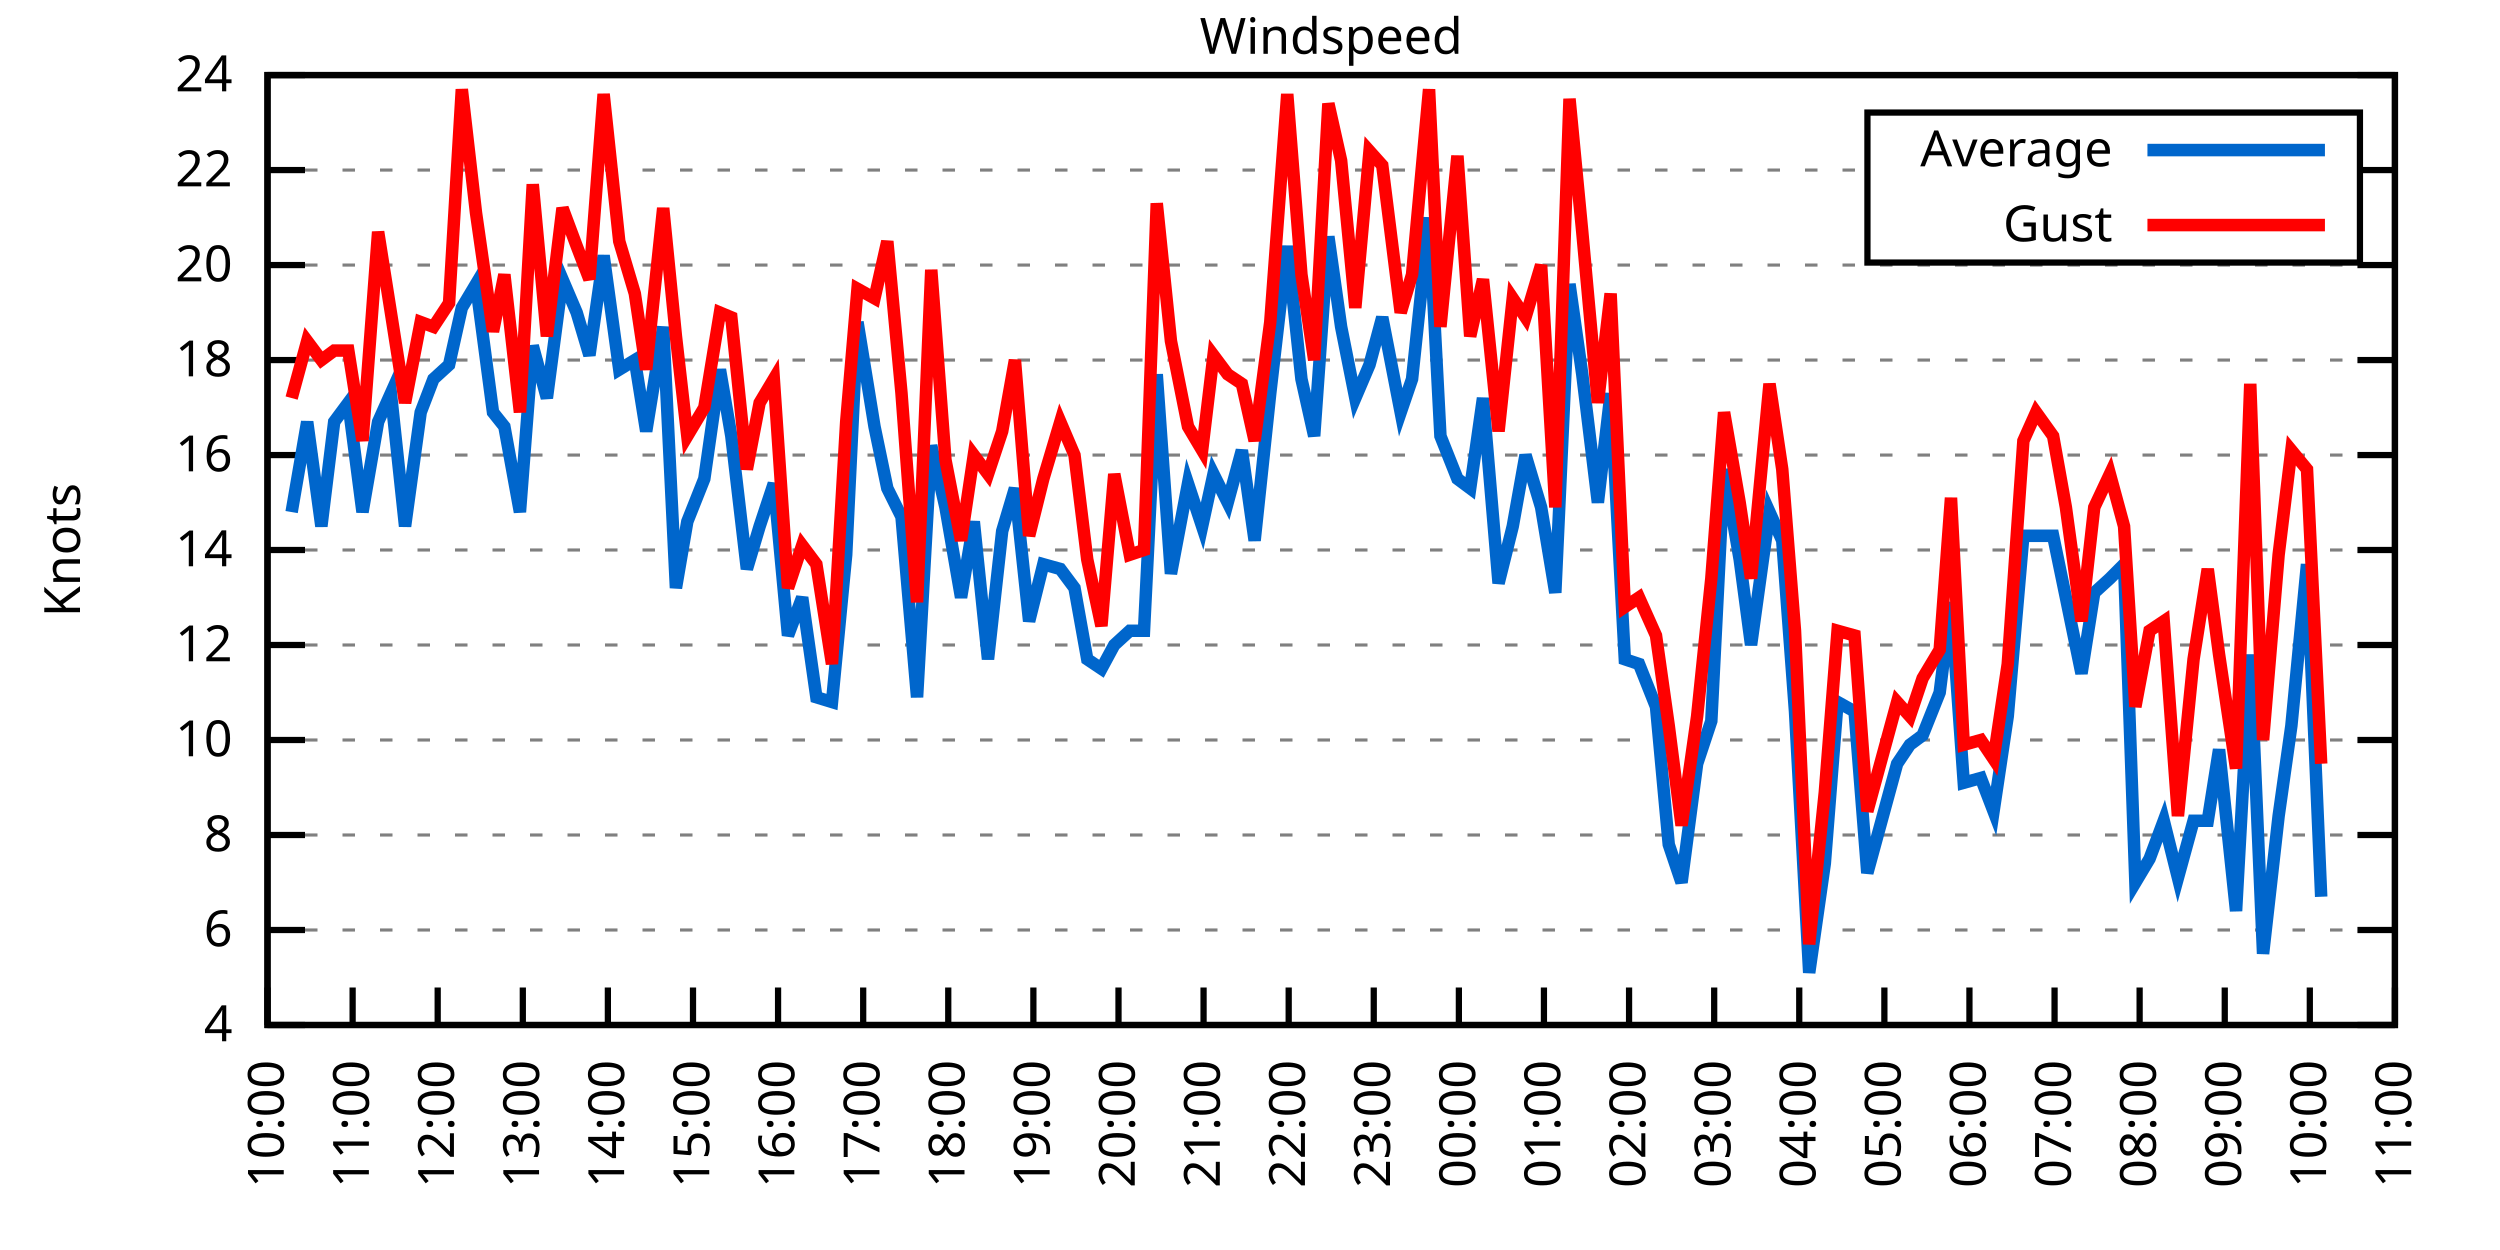
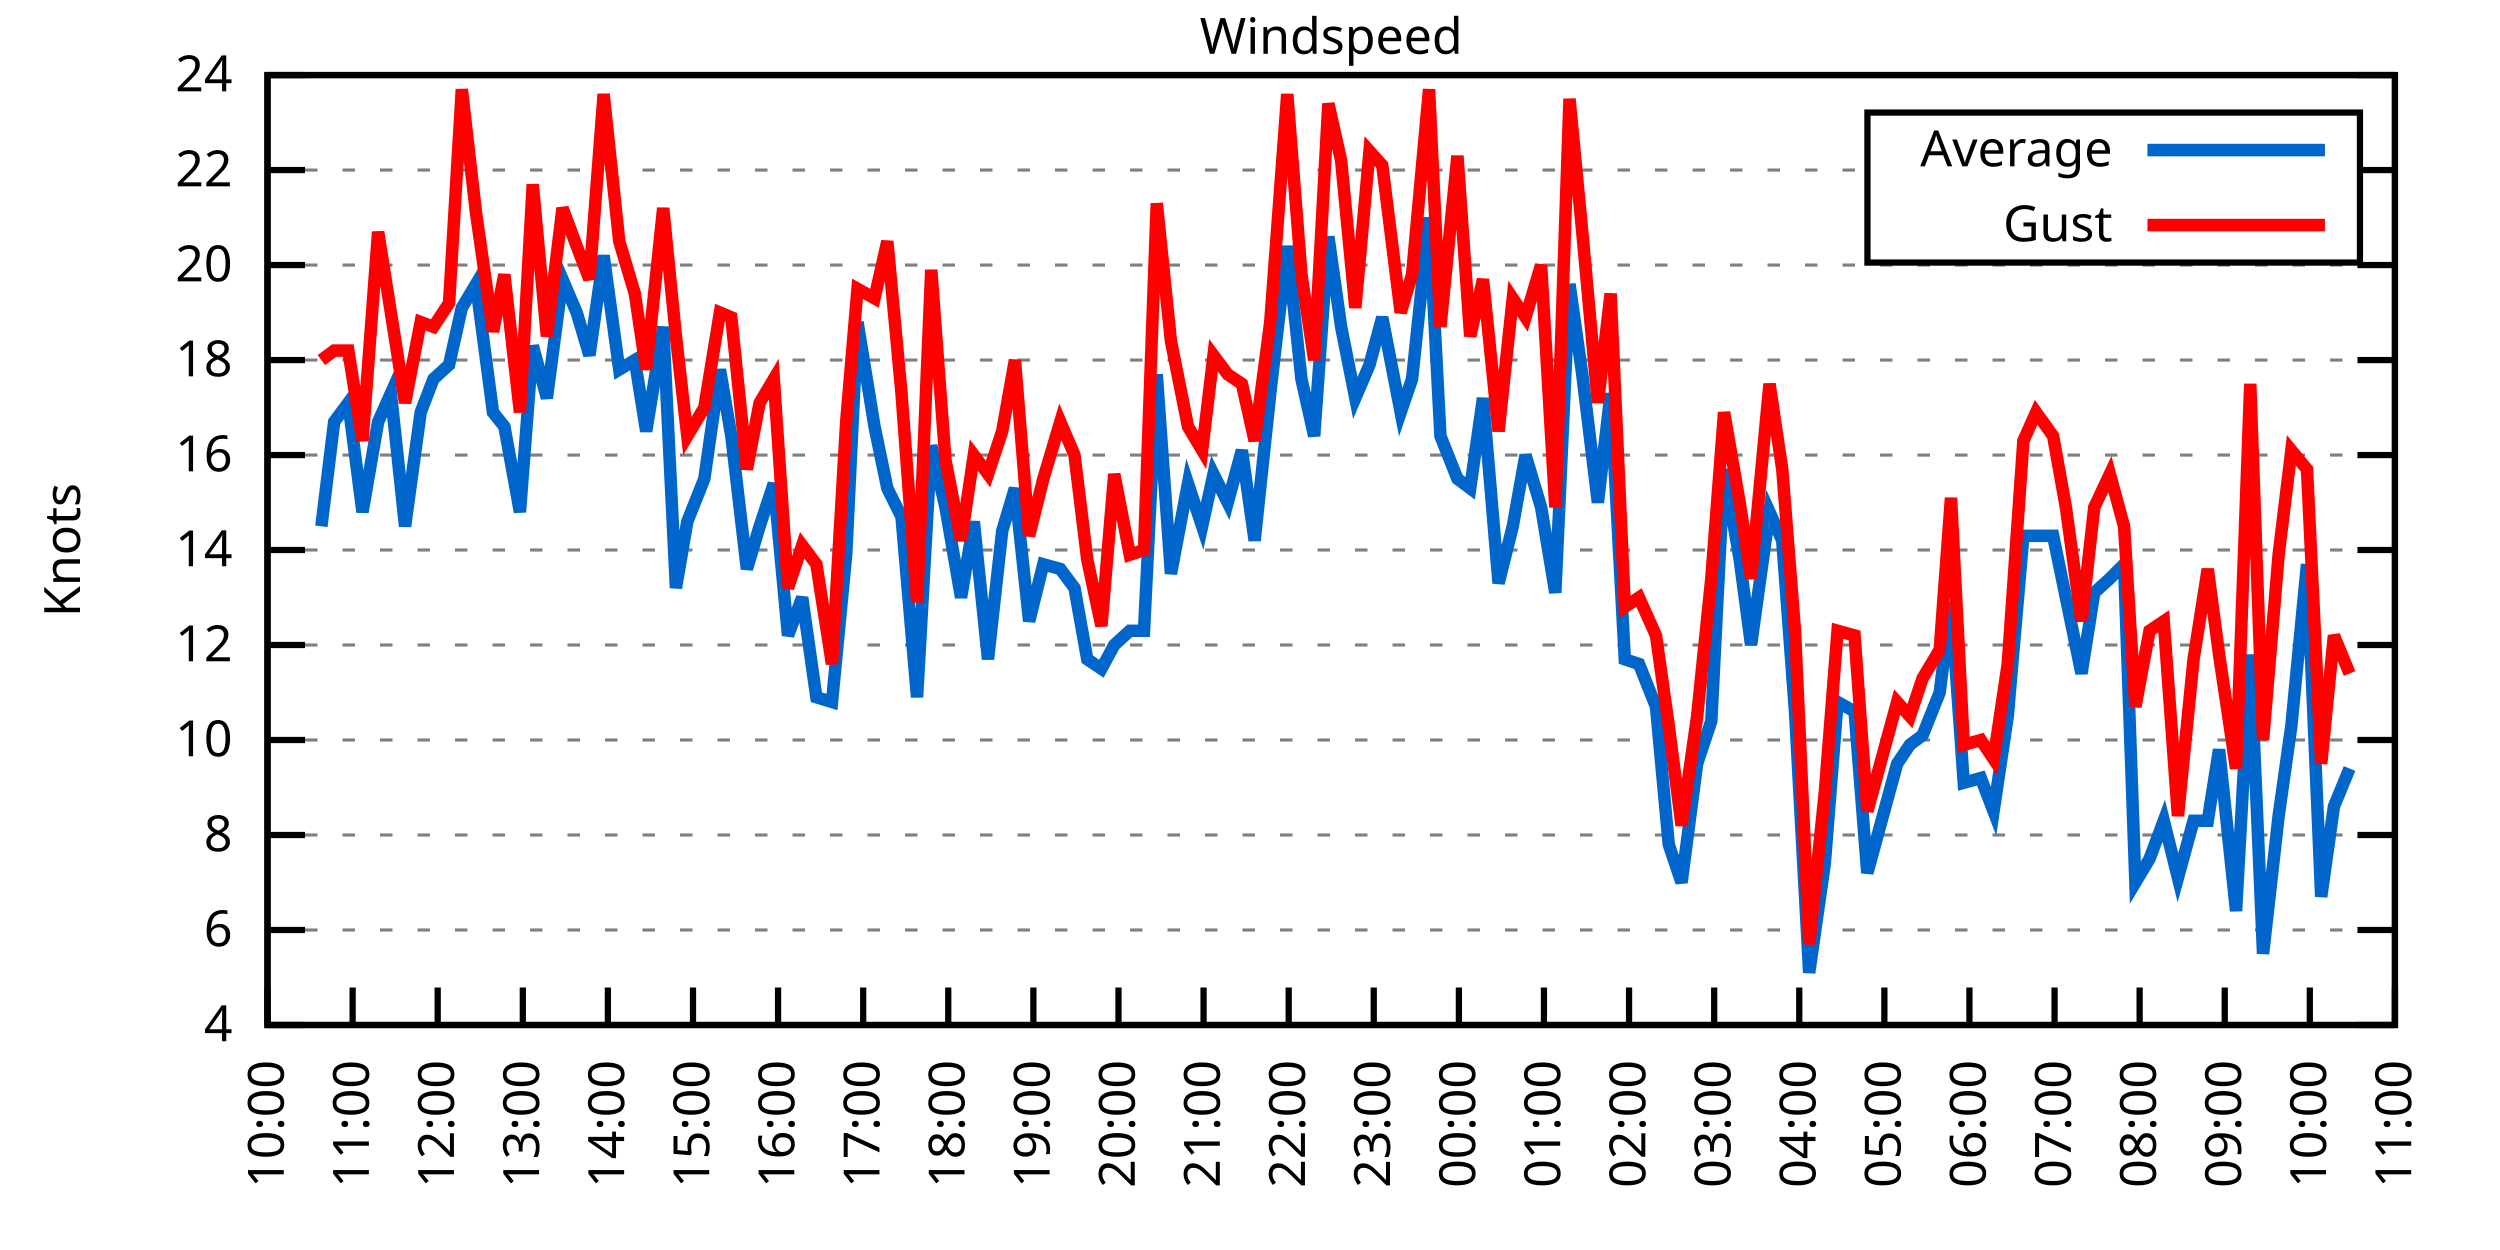
<svg xmlns="http://www.w3.org/2000/svg" xmlns:xlink="http://www.w3.org/1999/xlink" width="400" height="200" viewBox="0 0 400 200">
  <g id="gnuplot_canvas">
    <rect x="0" y="0" width="400" height="200" fill="none" />
    <defs>
      <circle id="gpDot" r="0.5" stroke-width="0.5" stroke="currentColor" />
      <path id="gpPt0" stroke-width="0.333" stroke="currentColor" d="M-1,0 h2 M0,-1 v2" />
      <path id="gpPt1" stroke-width="0.333" stroke="currentColor" d="M-1,-1 L1,1 M1,-1 L-1,1" />
      <path id="gpPt2" stroke-width="0.333" stroke="currentColor" d="M-1,0 L1,0 M0,-1 L0,1 M-1,-1 L1,1 M-1,1 L1,-1" />
      <rect id="gpPt3" stroke-width="0.333" stroke="currentColor" x="-1" y="-1" width="2" height="2" />
      <rect id="gpPt4" stroke-width="0.333" stroke="currentColor" fill="currentColor" x="-1" y="-1" width="2" height="2" />
      <circle id="gpPt5" stroke-width="0.333" stroke="currentColor" cx="0" cy="0" r="1" />
      <use xlink:href="#gpPt5" id="gpPt6" fill="currentColor" stroke="none" />
      <path id="gpPt7" stroke-width="0.333" stroke="currentColor" d="M0,-1.33 L-1.33,0.67 L1.33,0.67 z" />
      <use xlink:href="#gpPt7" id="gpPt8" fill="currentColor" stroke="none" />
      <use xlink:href="#gpPt7" id="gpPt9" stroke="currentColor" transform="rotate(180)" />
      <use xlink:href="#gpPt9" id="gpPt10" fill="currentColor" stroke="none" />
      <use xlink:href="#gpPt3" id="gpPt11" stroke="currentColor" transform="rotate(45)" />
      <use xlink:href="#gpPt11" id="gpPt12" fill="currentColor" stroke="none" />
      <path id="gpPt13" stroke-width="0.333" stroke="currentColor" d="M0,1.330 L1.265,0.411 L0.782,-1.067 L-0.782,-1.076 L-1.265,0.411 z" />
      <use xlink:href="#gpPt13" id="gpPt14" fill="currentColor" stroke="none" />
      <filter id="textbox" filterUnits="objectBoundingBox" x="0" y="0" height="1" width="1">
        <feFlood flood-color="white" flood-opacity="1" result="bgnd" />
        <feComposite in="SourceGraphic" in2="bgnd" operator="atop" />
      </filter>
      <filter id="greybox" filterUnits="objectBoundingBox" x="0" y="0" height="1" width="1">
        <feFlood flood-color="lightgrey" flood-opacity="1" result="grey" />
        <feComposite in="SourceGraphic" in2="grey" operator="atop" />
      </filter>
    </defs>
    <g fill="none" color="white" stroke="currentColor" stroke-width="1.00" stroke-linecap="butt" stroke-linejoin="miter">
</g>
    <g fill="none" color="black" stroke="currentColor" stroke-width="1.00" stroke-linecap="butt" stroke-linejoin="miter">
      <g stroke="none" shape-rendering="crispEdges">
        <polygon fill="rgb(255, 255, 255)" points="42.80,164.00 383.18,164.00 383.18,12.02 42.80,12.02 " />
      </g>
    </g>
    <g fill="none" color="black" stroke="currentColor" stroke-width="1.00" stroke-linecap="butt" stroke-linejoin="miter">
</g>
    <g fill="none" color="black" stroke="black" stroke-width="0.50" stroke-linecap="butt" stroke-linejoin="miter">
</g>
    <g fill="none" color="gray" stroke="currentColor" stroke-width="0.50" stroke-linecap="butt" stroke-linejoin="miter">
      <path stroke="gray" stroke-dasharray="2,4" class="gridline" d="M42.80,164.00 L383.19,164.00  " />
    </g>
    <g fill="none" color="gray" stroke="gray" stroke-width="1.00" stroke-linecap="butt" stroke-linejoin="miter">
</g>
    <g fill="none" color="black" stroke="currentColor" stroke-width="1.00" stroke-linecap="butt" stroke-linejoin="miter">
      <path stroke="black" d="M42.80,164.00 L48.80,164.00 M383.19,164.00 L377.19,164.00  " />
      <g transform="translate(37.20,166.60)" stroke="none" fill="black" font-family="Sans" font-size="8.00" text-anchor="end">
        <text>
          <tspan font-family="Sans"> 4</tspan>
        </text>
      </g>
    </g>
    <g fill="none" color="black" stroke="currentColor" stroke-width="1.00" stroke-linecap="butt" stroke-linejoin="miter">
</g>
    <g fill="none" color="black" stroke="black" stroke-width="0.50" stroke-linecap="butt" stroke-linejoin="miter">
</g>
    <g fill="none" color="gray" stroke="currentColor" stroke-width="0.50" stroke-linecap="butt" stroke-linejoin="miter">
      <path stroke="gray" stroke-dasharray="2,4" class="gridline" d="M42.80,148.80 L383.19,148.80  " />
    </g>
    <g fill="none" color="gray" stroke="gray" stroke-width="1.00" stroke-linecap="butt" stroke-linejoin="miter">
</g>
    <g fill="none" color="black" stroke="currentColor" stroke-width="1.00" stroke-linecap="butt" stroke-linejoin="miter">
      <path stroke="black" d="M42.80,148.80 L48.80,148.80 M383.19,148.80 L377.19,148.80  " />
      <g transform="translate(37.20,151.40)" stroke="none" fill="black" font-family="Sans" font-size="8.00" text-anchor="end">
        <text>
          <tspan font-family="Sans"> 6</tspan>
        </text>
      </g>
    </g>
    <g fill="none" color="black" stroke="currentColor" stroke-width="1.00" stroke-linecap="butt" stroke-linejoin="miter">
</g>
    <g fill="none" color="black" stroke="black" stroke-width="0.50" stroke-linecap="butt" stroke-linejoin="miter">
</g>
    <g fill="none" color="gray" stroke="currentColor" stroke-width="0.50" stroke-linecap="butt" stroke-linejoin="miter">
      <path stroke="gray" stroke-dasharray="2,4" class="gridline" d="M42.80,133.60 L383.19,133.60  " />
    </g>
    <g fill="none" color="gray" stroke="gray" stroke-width="1.00" stroke-linecap="butt" stroke-linejoin="miter">
</g>
    <g fill="none" color="black" stroke="currentColor" stroke-width="1.00" stroke-linecap="butt" stroke-linejoin="miter">
      <path stroke="black" d="M42.80,133.60 L48.80,133.60 M383.19,133.60 L377.19,133.60  " />
      <g transform="translate(37.20,136.20)" stroke="none" fill="black" font-family="Sans" font-size="8.00" text-anchor="end">
        <text>
          <tspan font-family="Sans"> 8</tspan>
        </text>
      </g>
    </g>
    <g fill="none" color="black" stroke="currentColor" stroke-width="1.00" stroke-linecap="butt" stroke-linejoin="miter">
</g>
    <g fill="none" color="black" stroke="black" stroke-width="0.50" stroke-linecap="butt" stroke-linejoin="miter">
</g>
    <g fill="none" color="gray" stroke="currentColor" stroke-width="0.50" stroke-linecap="butt" stroke-linejoin="miter">
      <path stroke="gray" stroke-dasharray="2,4" class="gridline" d="M42.80,118.40 L383.19,118.40  " />
    </g>
    <g fill="none" color="gray" stroke="gray" stroke-width="1.00" stroke-linecap="butt" stroke-linejoin="miter">
</g>
    <g fill="none" color="black" stroke="currentColor" stroke-width="1.00" stroke-linecap="butt" stroke-linejoin="miter">
      <path stroke="black" d="M42.80,118.40 L48.80,118.40 M383.19,118.40 L377.19,118.40  " />
      <g transform="translate(37.20,121.00)" stroke="none" fill="black" font-family="Sans" font-size="8.00" text-anchor="end">
        <text>
          <tspan font-family="Sans"> 10</tspan>
        </text>
      </g>
    </g>
    <g fill="none" color="black" stroke="currentColor" stroke-width="1.00" stroke-linecap="butt" stroke-linejoin="miter">
</g>
    <g fill="none" color="black" stroke="black" stroke-width="0.50" stroke-linecap="butt" stroke-linejoin="miter">
</g>
    <g fill="none" color="gray" stroke="currentColor" stroke-width="0.50" stroke-linecap="butt" stroke-linejoin="miter">
      <path stroke="gray" stroke-dasharray="2,4" class="gridline" d="M42.80,103.20 L383.19,103.20  " />
    </g>
    <g fill="none" color="gray" stroke="gray" stroke-width="1.00" stroke-linecap="butt" stroke-linejoin="miter">
</g>
    <g fill="none" color="black" stroke="currentColor" stroke-width="1.00" stroke-linecap="butt" stroke-linejoin="miter">
      <path stroke="black" d="M42.80,103.20 L48.80,103.20 M383.19,103.20 L377.19,103.20  " />
      <g transform="translate(37.20,105.80)" stroke="none" fill="black" font-family="Sans" font-size="8.00" text-anchor="end">
        <text>
          <tspan font-family="Sans"> 12</tspan>
        </text>
      </g>
    </g>
    <g fill="none" color="black" stroke="currentColor" stroke-width="1.00" stroke-linecap="butt" stroke-linejoin="miter">
</g>
    <g fill="none" color="black" stroke="black" stroke-width="0.50" stroke-linecap="butt" stroke-linejoin="miter">
</g>
    <g fill="none" color="gray" stroke="currentColor" stroke-width="0.50" stroke-linecap="butt" stroke-linejoin="miter">
      <path stroke="gray" stroke-dasharray="2,4" class="gridline" d="M42.80,88.00 L383.19,88.00  " />
    </g>
    <g fill="none" color="gray" stroke="gray" stroke-width="1.00" stroke-linecap="butt" stroke-linejoin="miter">
</g>
    <g fill="none" color="black" stroke="currentColor" stroke-width="1.00" stroke-linecap="butt" stroke-linejoin="miter">
      <path stroke="black" d="M42.80,88.00 L48.80,88.00 M383.19,88.00 L377.19,88.00  " />
      <g transform="translate(37.20,90.60)" stroke="none" fill="black" font-family="Sans" font-size="8.00" text-anchor="end">
        <text>
          <tspan font-family="Sans"> 14</tspan>
        </text>
      </g>
    </g>
    <g fill="none" color="black" stroke="currentColor" stroke-width="1.00" stroke-linecap="butt" stroke-linejoin="miter">
</g>
    <g fill="none" color="black" stroke="black" stroke-width="0.50" stroke-linecap="butt" stroke-linejoin="miter">
</g>
    <g fill="none" color="gray" stroke="currentColor" stroke-width="0.50" stroke-linecap="butt" stroke-linejoin="miter">
      <path stroke="gray" stroke-dasharray="2,4" class="gridline" d="M42.80,72.81 L383.19,72.81  " />
    </g>
    <g fill="none" color="gray" stroke="gray" stroke-width="1.00" stroke-linecap="butt" stroke-linejoin="miter">
</g>
    <g fill="none" color="black" stroke="currentColor" stroke-width="1.00" stroke-linecap="butt" stroke-linejoin="miter">
      <path stroke="black" d="M42.80,72.81 L48.80,72.81 M383.19,72.81 L377.19,72.81  " />
      <g transform="translate(37.20,75.41)" stroke="none" fill="black" font-family="Sans" font-size="8.00" text-anchor="end">
        <text>
          <tspan font-family="Sans"> 16</tspan>
        </text>
      </g>
    </g>
    <g fill="none" color="black" stroke="currentColor" stroke-width="1.00" stroke-linecap="butt" stroke-linejoin="miter">
</g>
    <g fill="none" color="black" stroke="black" stroke-width="0.50" stroke-linecap="butt" stroke-linejoin="miter">
</g>
    <g fill="none" color="gray" stroke="currentColor" stroke-width="0.50" stroke-linecap="butt" stroke-linejoin="miter">
      <path stroke="gray" stroke-dasharray="2,4" class="gridline" d="M42.80,57.61 L383.19,57.61  " />
    </g>
    <g fill="none" color="gray" stroke="gray" stroke-width="1.00" stroke-linecap="butt" stroke-linejoin="miter">
</g>
    <g fill="none" color="black" stroke="currentColor" stroke-width="1.00" stroke-linecap="butt" stroke-linejoin="miter">
      <path stroke="black" d="M42.80,57.61 L48.80,57.61 M383.19,57.61 L377.19,57.61  " />
      <g transform="translate(37.20,60.21)" stroke="none" fill="black" font-family="Sans" font-size="8.00" text-anchor="end">
        <text>
          <tspan font-family="Sans"> 18</tspan>
        </text>
      </g>
    </g>
    <g fill="none" color="black" stroke="currentColor" stroke-width="1.00" stroke-linecap="butt" stroke-linejoin="miter">
</g>
    <g fill="none" color="black" stroke="black" stroke-width="0.50" stroke-linecap="butt" stroke-linejoin="miter">
</g>
    <g fill="none" color="gray" stroke="currentColor" stroke-width="0.50" stroke-linecap="butt" stroke-linejoin="miter">
      <path stroke="gray" stroke-dasharray="2,4" class="gridline" d="M42.80,42.41 L383.19,42.41  " />
    </g>
    <g fill="none" color="gray" stroke="gray" stroke-width="1.00" stroke-linecap="butt" stroke-linejoin="miter">
</g>
    <g fill="none" color="black" stroke="currentColor" stroke-width="1.00" stroke-linecap="butt" stroke-linejoin="miter">
      <path stroke="black" d="M42.80,42.41 L48.80,42.41 M383.19,42.41 L377.19,42.41  " />
      <g transform="translate(37.20,45.01)" stroke="none" fill="black" font-family="Sans" font-size="8.00" text-anchor="end">
        <text>
          <tspan font-family="Sans"> 20</tspan>
        </text>
      </g>
    </g>
    <g fill="none" color="black" stroke="currentColor" stroke-width="1.00" stroke-linecap="butt" stroke-linejoin="miter">
</g>
    <g fill="none" color="black" stroke="black" stroke-width="0.50" stroke-linecap="butt" stroke-linejoin="miter">
</g>
    <g fill="none" color="gray" stroke="currentColor" stroke-width="0.50" stroke-linecap="butt" stroke-linejoin="miter">
      <path stroke="gray" stroke-dasharray="2,4" class="gridline" d="M42.80,27.21 L298.79,27.21 M377.59,27.21 L383.19,27.21  " />
    </g>
    <g fill="none" color="gray" stroke="gray" stroke-width="1.00" stroke-linecap="butt" stroke-linejoin="miter">
</g>
    <g fill="none" color="black" stroke="currentColor" stroke-width="1.00" stroke-linecap="butt" stroke-linejoin="miter">
      <path stroke="black" d="M42.80,27.21 L48.80,27.21 M383.19,27.21 L377.19,27.21  " />
      <g transform="translate(37.20,29.81)" stroke="none" fill="black" font-family="Sans" font-size="8.00" text-anchor="end">
        <text>
          <tspan font-family="Sans"> 22</tspan>
        </text>
      </g>
    </g>
    <g fill="none" color="black" stroke="currentColor" stroke-width="1.00" stroke-linecap="butt" stroke-linejoin="miter">
</g>
    <g fill="none" color="black" stroke="black" stroke-width="0.50" stroke-linecap="butt" stroke-linejoin="miter">
</g>
    <g fill="none" color="gray" stroke="currentColor" stroke-width="0.50" stroke-linecap="butt" stroke-linejoin="miter">
      <path stroke="gray" stroke-dasharray="2,4" class="gridline" d="M42.80,12.01 L383.19,12.01  " />
    </g>
    <g fill="none" color="gray" stroke="gray" stroke-width="1.00" stroke-linecap="butt" stroke-linejoin="miter">
</g>
    <g fill="none" color="black" stroke="currentColor" stroke-width="1.00" stroke-linecap="butt" stroke-linejoin="miter">
      <path stroke="black" d="M42.80,12.01 L48.80,12.01 M383.19,12.01 L377.19,12.01  " />
      <g transform="translate(37.20,14.61)" stroke="none" fill="black" font-family="Sans" font-size="8.00" text-anchor="end">
        <text>
          <tspan font-family="Sans"> 24</tspan>
        </text>
      </g>
    </g>
    <g fill="none" color="black" stroke="currentColor" stroke-width="1.00" stroke-linecap="butt" stroke-linejoin="miter">
      <path stroke="black" d="M42.80,164.00 L42.80,158.00  " />
      <g transform="translate(45.40,169.60) rotate(270.00)" stroke="none" fill="black" font-family="Sans" font-size="8.00" text-anchor="end">
        <text>
          <tspan font-family="Sans">10:00</tspan>
        </text>
      </g>
    </g>
    <g fill="none" color="black" stroke="currentColor" stroke-width="1.00" stroke-linecap="butt" stroke-linejoin="miter">
      <path stroke="black" d="M56.42,164.00 L56.42,158.00  " />
      <g transform="translate(59.02,169.60) rotate(270.00)" stroke="none" fill="black" font-family="Sans" font-size="8.00" text-anchor="end">
        <text>
          <tspan font-family="Sans">11:00</tspan>
        </text>
      </g>
    </g>
    <g fill="none" color="black" stroke="currentColor" stroke-width="1.00" stroke-linecap="butt" stroke-linejoin="miter">
      <path stroke="black" d="M70.03,164.00 L70.03,158.00  " />
      <g transform="translate(72.63,169.60) rotate(270.00)" stroke="none" fill="black" font-family="Sans" font-size="8.00" text-anchor="end">
        <text>
          <tspan font-family="Sans">12:00</tspan>
        </text>
      </g>
    </g>
    <g fill="none" color="black" stroke="currentColor" stroke-width="1.00" stroke-linecap="butt" stroke-linejoin="miter">
      <path stroke="black" d="M83.65,164.00 L83.65,158.00  " />
      <g transform="translate(86.25,169.60) rotate(270.00)" stroke="none" fill="black" font-family="Sans" font-size="8.00" text-anchor="end">
        <text>
          <tspan font-family="Sans">13:00</tspan>
        </text>
      </g>
    </g>
    <g fill="none" color="black" stroke="currentColor" stroke-width="1.00" stroke-linecap="butt" stroke-linejoin="miter">
      <path stroke="black" d="M97.26,164.00 L97.26,158.00  " />
      <g transform="translate(99.86,169.60) rotate(270.00)" stroke="none" fill="black" font-family="Sans" font-size="8.00" text-anchor="end">
        <text>
          <tspan font-family="Sans">14:00</tspan>
        </text>
      </g>
    </g>
    <g fill="none" color="black" stroke="currentColor" stroke-width="1.00" stroke-linecap="butt" stroke-linejoin="miter">
      <path stroke="black" d="M110.88,164.00 L110.88,158.00  " />
      <g transform="translate(113.48,169.60) rotate(270.00)" stroke="none" fill="black" font-family="Sans" font-size="8.00" text-anchor="end">
        <text>
          <tspan font-family="Sans">15:00</tspan>
        </text>
      </g>
    </g>
    <g fill="none" color="black" stroke="currentColor" stroke-width="1.00" stroke-linecap="butt" stroke-linejoin="miter">
      <path stroke="black" d="M124.49,164.00 L124.49,158.00  " />
      <g transform="translate(127.09,169.60) rotate(270.00)" stroke="none" fill="black" font-family="Sans" font-size="8.00" text-anchor="end">
        <text>
          <tspan font-family="Sans">16:00</tspan>
        </text>
      </g>
    </g>
    <g fill="none" color="black" stroke="currentColor" stroke-width="1.00" stroke-linecap="butt" stroke-linejoin="miter">
      <path stroke="black" d="M138.11,164.00 L138.11,158.00  " />
      <g transform="translate(140.71,169.60) rotate(270.00)" stroke="none" fill="black" font-family="Sans" font-size="8.00" text-anchor="end">
        <text>
          <tspan font-family="Sans">17:00</tspan>
        </text>
      </g>
    </g>
    <g fill="none" color="black" stroke="currentColor" stroke-width="1.00" stroke-linecap="butt" stroke-linejoin="miter">
      <path stroke="black" d="M151.72,164.00 L151.72,158.00  " />
      <g transform="translate(154.32,169.60) rotate(270.00)" stroke="none" fill="black" font-family="Sans" font-size="8.00" text-anchor="end">
        <text>
          <tspan font-family="Sans">18:00</tspan>
        </text>
      </g>
    </g>
    <g fill="none" color="black" stroke="currentColor" stroke-width="1.00" stroke-linecap="butt" stroke-linejoin="miter">
      <path stroke="black" d="M165.34,164.00 L165.34,158.00  " />
      <g transform="translate(167.94,169.60) rotate(270.00)" stroke="none" fill="black" font-family="Sans" font-size="8.00" text-anchor="end">
        <text>
          <tspan font-family="Sans">19:00</tspan>
        </text>
      </g>
    </g>
    <g fill="none" color="black" stroke="currentColor" stroke-width="1.00" stroke-linecap="butt" stroke-linejoin="miter">
      <path stroke="black" d="M178.96,164.00 L178.96,158.00  " />
      <g transform="translate(181.56,169.60) rotate(270.00)" stroke="none" fill="black" font-family="Sans" font-size="8.00" text-anchor="end">
        <text>
          <tspan font-family="Sans">20:00</tspan>
        </text>
      </g>
    </g>
    <g fill="none" color="black" stroke="currentColor" stroke-width="1.00" stroke-linecap="butt" stroke-linejoin="miter">
      <path stroke="black" d="M192.57,164.00 L192.57,158.00  " />
      <g transform="translate(195.17,169.60) rotate(270.00)" stroke="none" fill="black" font-family="Sans" font-size="8.00" text-anchor="end">
        <text>
          <tspan font-family="Sans">21:00</tspan>
        </text>
      </g>
    </g>
    <g fill="none" color="black" stroke="currentColor" stroke-width="1.00" stroke-linecap="butt" stroke-linejoin="miter">
      <path stroke="black" d="M206.19,164.00 L206.19,158.00  " />
      <g transform="translate(208.79,169.60) rotate(270.00)" stroke="none" fill="black" font-family="Sans" font-size="8.00" text-anchor="end">
        <text>
          <tspan font-family="Sans">22:00</tspan>
        </text>
      </g>
    </g>
    <g fill="none" color="black" stroke="currentColor" stroke-width="1.00" stroke-linecap="butt" stroke-linejoin="miter">
      <path stroke="black" d="M219.80,164.00 L219.80,158.00  " />
      <g transform="translate(222.40,169.60) rotate(270.00)" stroke="none" fill="black" font-family="Sans" font-size="8.00" text-anchor="end">
        <text>
          <tspan font-family="Sans">23:00</tspan>
        </text>
      </g>
    </g>
    <g fill="none" color="black" stroke="currentColor" stroke-width="1.00" stroke-linecap="butt" stroke-linejoin="miter">
      <path stroke="black" d="M233.42,164.00 L233.42,158.00  " />
      <g transform="translate(236.02,169.60) rotate(270.00)" stroke="none" fill="black" font-family="Sans" font-size="8.00" text-anchor="end">
        <text>
          <tspan font-family="Sans">00:00</tspan>
        </text>
      </g>
    </g>
    <g fill="none" color="black" stroke="currentColor" stroke-width="1.00" stroke-linecap="butt" stroke-linejoin="miter">
      <path stroke="black" d="M247.03,164.00 L247.03,158.00  " />
      <g transform="translate(249.63,169.60) rotate(270.00)" stroke="none" fill="black" font-family="Sans" font-size="8.00" text-anchor="end">
        <text>
          <tspan font-family="Sans">01:00</tspan>
        </text>
      </g>
    </g>
    <g fill="none" color="black" stroke="currentColor" stroke-width="1.00" stroke-linecap="butt" stroke-linejoin="miter">
      <path stroke="black" d="M260.65,164.00 L260.65,158.00  " />
      <g transform="translate(263.25,169.60) rotate(270.00)" stroke="none" fill="black" font-family="Sans" font-size="8.00" text-anchor="end">
        <text>
          <tspan font-family="Sans">02:00</tspan>
        </text>
      </g>
    </g>
    <g fill="none" color="black" stroke="currentColor" stroke-width="1.00" stroke-linecap="butt" stroke-linejoin="miter">
      <path stroke="black" d="M274.27,164.00 L274.27,158.00  " />
      <g transform="translate(276.87,169.60) rotate(270.00)" stroke="none" fill="black" font-family="Sans" font-size="8.00" text-anchor="end">
        <text>
          <tspan font-family="Sans">03:00</tspan>
        </text>
      </g>
    </g>
    <g fill="none" color="black" stroke="currentColor" stroke-width="1.00" stroke-linecap="butt" stroke-linejoin="miter">
      <path stroke="black" d="M287.88,164.00 L287.88,158.00  " />
      <g transform="translate(290.48,169.60) rotate(270.00)" stroke="none" fill="black" font-family="Sans" font-size="8.00" text-anchor="end">
        <text>
          <tspan font-family="Sans">04:00</tspan>
        </text>
      </g>
    </g>
    <g fill="none" color="black" stroke="currentColor" stroke-width="1.00" stroke-linecap="butt" stroke-linejoin="miter">
      <path stroke="black" d="M301.50,164.00 L301.50,158.00  " />
      <g transform="translate(304.10,169.60) rotate(270.00)" stroke="none" fill="black" font-family="Sans" font-size="8.00" text-anchor="end">
        <text>
          <tspan font-family="Sans">05:00</tspan>
        </text>
      </g>
    </g>
    <g fill="none" color="black" stroke="currentColor" stroke-width="1.00" stroke-linecap="butt" stroke-linejoin="miter">
      <path stroke="black" d="M315.11,164.00 L315.11,158.00  " />
      <g transform="translate(317.71,169.60) rotate(270.00)" stroke="none" fill="black" font-family="Sans" font-size="8.00" text-anchor="end">
        <text>
          <tspan font-family="Sans">06:00</tspan>
        </text>
      </g>
    </g>
    <g fill="none" color="black" stroke="currentColor" stroke-width="1.00" stroke-linecap="butt" stroke-linejoin="miter">
      <path stroke="black" d="M328.73,164.00 L328.73,158.00  " />
      <g transform="translate(331.33,169.60) rotate(270.00)" stroke="none" fill="black" font-family="Sans" font-size="8.00" text-anchor="end">
        <text>
          <tspan font-family="Sans">07:00</tspan>
        </text>
      </g>
    </g>
    <g fill="none" color="black" stroke="currentColor" stroke-width="1.00" stroke-linecap="butt" stroke-linejoin="miter">
      <path stroke="black" d="M342.34,164.00 L342.34,158.00  " />
      <g transform="translate(344.94,169.60) rotate(270.00)" stroke="none" fill="black" font-family="Sans" font-size="8.00" text-anchor="end">
        <text>
          <tspan font-family="Sans">08:00</tspan>
        </text>
      </g>
    </g>
    <g fill="none" color="black" stroke="currentColor" stroke-width="1.00" stroke-linecap="butt" stroke-linejoin="miter">
      <path stroke="black" d="M355.96,164.00 L355.96,158.00  " />
      <g transform="translate(358.56,169.60) rotate(270.00)" stroke="none" fill="black" font-family="Sans" font-size="8.00" text-anchor="end">
        <text>
          <tspan font-family="Sans">09:00</tspan>
        </text>
      </g>
    </g>
    <g fill="none" color="black" stroke="currentColor" stroke-width="1.00" stroke-linecap="butt" stroke-linejoin="miter">
      <path stroke="black" d="M369.57,164.00 L369.57,158.00  " />
      <g transform="translate(372.17,169.60) rotate(270.00)" stroke="none" fill="black" font-family="Sans" font-size="8.00" text-anchor="end">
        <text>
          <tspan font-family="Sans">10:00</tspan>
        </text>
      </g>
    </g>
    <g fill="none" color="black" stroke="currentColor" stroke-width="1.00" stroke-linecap="butt" stroke-linejoin="miter">
      <path stroke="black" d="M383.19,164.00 L383.19,158.00  " />
      <g transform="translate(385.79,169.60) rotate(270.00)" stroke="none" fill="black" font-family="Sans" font-size="8.00" text-anchor="end">
        <text>
          <tspan font-family="Sans">11:00</tspan>
        </text>
      </g>
    </g>
    <g fill="none" color="black" stroke="currentColor" stroke-width="1.00" stroke-linecap="butt" stroke-linejoin="miter">
</g>
    <g fill="none" color="black" stroke="currentColor" stroke-width="1.00" stroke-linecap="butt" stroke-linejoin="miter">
      <path stroke="black" d="M42.80,12.01 L42.80,164.00 L383.19,164.00 L383.19,12.01 L42.80,12.01 Z  " />
    </g>
    <g fill="none" color="black" stroke="currentColor" stroke-width="1.00" stroke-linecap="butt" stroke-linejoin="miter">
</g>
    <g fill="none" color="black" stroke="currentColor" stroke-width="1.00" stroke-linecap="butt" stroke-linejoin="miter">
      <path stroke="black" d="M298.79,42.01 L298.79,18.01 L377.59,18.01 L377.59,42.01 L298.79,42.01 Z  " />
    </g>
    <g id="Windspeed_plot_1">
      <g fill="none" color="white" stroke="black" stroke-width="2.00" stroke-linecap="butt" stroke-linejoin="miter">
</g>
      <g fill="none" color="black" stroke="currentColor" stroke-width="2.00" stroke-linecap="butt" stroke-linejoin="miter">
        <g transform="translate(337.99,26.61)" stroke="none" fill="black" font-family="Sans" font-size="8.00" text-anchor="end">
          <text>
            <tspan font-family="Sans">Average</tspan>
          </text>
        </g>
      </g>
      <g fill="none" color="black" stroke="currentColor" stroke-width="2.00" stroke-linecap="butt" stroke-linejoin="miter">
-         <path stroke="rgb(  0, 102, 204)" d="M343.59,24.01 L371.99,24.01 M46.66,81.93 L49.15,67.49 L51.42,84.21 L53.47,67.49 L55.73,64.45 L58.00,81.93   L60.50,67.49 L62.54,62.93 L64.81,84.21 L67.31,65.97 L69.35,60.65 L71.85,58.37 L73.89,49.25 L76.16,45.45   L78.88,65.97 L80.70,68.25 L83.19,81.93 L85.24,55.33 L87.50,63.69 L90.00,44.69 L92.27,50.01 L94.31,56.85   L96.58,40.89 L99.08,59.13 L101.57,57.61 L103.39,69.01 L106.11,52.29 L108.15,94.08 L109.97,83.45 L112.69,76.61   L115.19,59.13 L117.01,69.77 L119.50,91.04 L121.54,84.21 L123.81,77.37 L126.08,101.68 L128.35,95.60 L130.62,111.56   L133.12,112.32 L135.39,88.76 L137.20,51.53 L139.92,68.25 L141.97,78.13 L144.24,82.69 L146.73,111.56 L149.00,71.29   L151.27,81.17 L153.77,95.60 L155.81,83.45 L158.08,105.48 L160.35,84.97 L162.39,78.13 L164.66,99.40 L166.93,90.28   L169.65,91.04 L171.92,94.08 L173.96,105.48 L176.23,107.00 L178.28,103.20 L180.77,100.92 L183.04,100.92 L185.08,59.89   L187.35,91.80 L190.08,77.37 L192.34,84.21 L194.16,75.85 L196.43,80.41 L198.70,72.05 L200.74,86.49 L203.24,62.93   L205.96,39.37 L208.23,60.65 L210.27,69.77 L212.54,37.85 L214.58,52.29 L216.85,63.69 L219.12,58.37 L221.16,50.77   L224.11,65.97 L225.93,60.65 L228.65,34.81 L230.47,69.77 L233.19,76.61 L235.23,78.13 L237.28,63.69 L239.77,93.32   L242.04,84.21 L244.08,72.81 L246.58,81.17 L248.85,94.84 L251.12,45.45 L253.16,59.89 L255.66,80.41 L257.70,62.93   L259.97,105.48 L262.24,106.24 L264.96,113.08 L267.00,135.12 L269.05,141.20 L271.54,122.20 L273.81,115.36 L275.85,75.09   L278.35,89.52 L280.17,103.20 L283.12,81.93 L285.16,86.49 L287.20,113.84 L289.47,155.64 L291.97,138.16 L294.01,112.32   L296.73,113.84 L298.77,139.68 L303.54,122.20 L305.58,119.16 L307.62,117.64 L310.35,110.80 L312.16,96.36 L314.20,125.24   L316.93,124.48 L318.97,129.80 L321.24,114.60 L323.74,85.73 L325.78,85.73 L328.50,85.73 L330.54,95.60 L333.04,107.76   L335.08,94.84 L337.58,92.56 L339.85,90.28 L341.66,141.20 L343.93,137.40 L346.20,131.32 L348.47,140.44 L350.97,131.32   L353.24,131.32 L355.05,119.92 L357.77,145.76 L360.04,104.72 L362.09,152.60 L364.58,130.56 L366.62,116.12 L369.12,90.28   L371.39,143.48  " />
+         <path stroke="rgb(  0, 102, 204)" d="M343.59,24.01 L371.99,24.01 M51.42,84.21 L53.47,67.49 L55.73,64.45 L58.00,81.93 L60.50,67.49 L62.54,62.93   L64.81,84.21 L67.31,65.97 L69.35,60.65 L71.85,58.37 L73.89,49.25 L76.16,45.45 L78.88,65.97 L80.70,68.25   L83.19,81.93 L85.24,55.33 L87.50,63.69 L90.00,44.69 L92.27,50.01 L94.31,56.85 L96.58,40.89 L99.08,59.13   L101.57,57.61 L103.39,69.01 L106.11,52.29 L108.15,94.08 L109.97,83.45 L112.69,76.61 L115.19,59.13 L117.01,69.77   L119.50,91.04 L121.54,84.21 L123.81,77.37 L126.08,101.68 L128.35,95.60 L130.62,111.56 L133.12,112.32 L135.39,88.76   L137.20,51.53 L139.92,68.25 L141.97,78.13 L144.24,82.69 L146.73,111.56 L149.00,71.29 L151.27,81.17 L153.77,95.60   L155.81,83.45 L158.08,105.48 L160.35,84.97 L162.39,78.13 L164.66,99.40 L166.93,90.28 L169.65,91.04 L171.92,94.08   L173.96,105.48 L176.23,107.00 L178.28,103.20 L180.77,100.92 L183.04,100.92 L185.08,59.89 L187.35,91.80 L190.08,77.37   L192.34,84.21 L194.16,75.85 L196.43,80.41 L198.70,72.05 L200.74,86.49 L203.24,62.93 L205.96,39.37 L208.23,60.65   L210.27,69.77 L212.54,37.85 L214.58,52.29 L216.85,63.69 L219.12,58.37 L221.16,50.77 L224.11,65.97 L225.93,60.65   L228.65,34.81 L230.47,69.77 L233.19,76.61 L235.23,78.13 L237.28,63.69 L239.77,93.32 L242.04,84.21 L244.08,72.81   L246.58,81.17 L248.85,94.84 L251.12,45.45 L253.16,59.89 L255.66,80.41 L257.70,62.93 L259.97,105.48 L262.24,106.24   L264.96,113.08 L267.00,135.12 L269.05,141.20 L271.54,122.20 L273.81,115.36 L275.85,75.09 L278.35,89.52 L280.17,103.20   L283.12,81.93 L285.16,86.49 L287.20,113.84 L289.47,155.64 L291.97,138.16 L294.01,112.32 L296.73,113.84 L298.77,139.68   L303.54,122.20 L305.58,119.16 L307.62,117.64 L310.35,110.80 L312.16,96.36 L314.20,125.24 L316.93,124.48 L318.97,129.80   L321.24,114.60 L323.74,85.73 L325.78,85.73 L328.50,85.73 L330.54,95.60 L333.04,107.76 L335.08,94.84 L337.58,92.56   L339.85,90.28 L341.66,141.20 L343.93,137.40 L346.20,131.32 L348.47,140.44 L350.97,131.32 L353.24,131.32 L355.05,119.92   L357.77,145.76 L360.04,104.72 L362.09,152.60 L364.58,130.56 L366.62,116.12 L369.12,90.28 L371.39,143.48 L373.43,129.04   L375.93,122.96  " />
      </g>
    </g>
    <g id="Windspeed_plot_2">
      <g fill="none" color="black" stroke="currentColor" stroke-width="2.00" stroke-linecap="butt" stroke-linejoin="miter">
        <g transform="translate(337.99,38.61)" stroke="none" fill="black" font-family="Sans" font-size="8.00" text-anchor="end">
          <text>
            <tspan font-family="Sans">Gust</tspan>
          </text>
        </g>
      </g>
      <g fill="none" color="black" stroke="currentColor" stroke-width="2.00" stroke-linecap="butt" stroke-linejoin="miter">
-         <path stroke="rgb(255,   0,   0)" d="M343.59,36.01 L371.99,36.01 M46.66,63.69 L49.15,54.57 L51.42,57.61 L53.47,56.09 L55.73,56.09 L58.00,70.53   L60.50,37.09 L62.54,50.01 L64.81,64.45 L67.31,51.53 L69.35,52.29 L71.85,48.49 L73.89,14.29 L76.16,34.05   L78.88,53.05 L80.70,43.93 L83.19,65.97 L85.24,29.49 L87.50,53.81 L90.00,33.29 L92.27,39.37 L94.31,44.69   L96.58,15.05 L99.08,38.61 L101.57,46.97 L103.39,59.13 L106.11,33.29 L108.15,53.81 L109.97,69.77 L112.69,65.21   L115.19,50.01 L117.01,50.77 L119.50,75.09 L121.54,64.45 L123.81,60.65 L126.08,94.08 L128.35,87.25 L130.62,90.28   L133.12,106.24 L135.39,67.49 L137.20,46.21 L139.92,47.73 L141.97,38.61 L144.24,62.93 L146.73,96.36 L149.00,43.17   L151.27,73.57 L153.77,86.49 L155.81,72.81 L158.08,75.85 L160.35,69.01 L162.39,57.61 L164.66,85.73 L166.93,76.61   L169.65,67.49 L171.92,72.81 L173.96,89.52 L176.23,100.16 L178.28,75.85 L180.77,88.76 L183.04,88.00 L185.08,32.53   L187.35,54.57 L190.08,68.25 L192.34,72.05 L194.16,56.85 L196.43,59.89 L198.70,61.41 L200.74,70.53 L203.24,51.53   L205.96,15.05 L208.23,43.93 L210.27,57.61 L212.54,16.57 L214.58,25.69 L216.85,49.25 L219.12,24.17 L221.16,26.45   L224.11,50.01 L225.93,43.93 L228.65,14.29 L230.47,52.29 L233.19,24.93 L235.23,53.81 L237.28,44.69 L239.77,69.01   L242.04,47.73 L244.08,50.77 L246.58,42.41 L248.85,81.17 L251.12,15.81 L253.16,37.09 L255.66,64.45 L257.70,46.97   L259.97,97.12 L262.24,95.60 L264.96,101.68 L267.00,116.12 L269.05,132.08 L271.54,114.60 L273.81,92.56 L275.85,65.97   L278.35,80.41 L280.17,92.56 L283.12,61.41 L285.16,75.09 L287.20,100.92 L289.47,151.08 L291.97,126.76 L294.01,100.92   L296.73,101.68 L298.77,129.80 L303.54,112.32 L305.58,114.60 L307.62,108.52 L310.35,103.96 L312.16,79.65 L314.20,119.16   L316.93,118.40 L318.97,121.44 L321.24,106.24 L323.74,70.53 L325.78,65.97 L328.50,69.77 L330.54,81.17 L333.04,99.40   L335.08,81.17 L337.58,75.85 L339.85,84.21 L341.66,113.08 L343.93,100.92 L346.20,99.40 L348.47,130.56 L350.97,105.48   L353.24,91.04 L355.05,104.72 L357.77,122.96 L360.04,61.41 L362.09,118.40 L364.58,88.76 L366.62,72.05 L369.12,75.09   L371.39,122.20  " />
+         <path stroke="rgb(255,   0,   0)" d="M343.59,36.01 L371.99,36.01 M51.42,57.61 L53.47,56.09 L55.73,56.09 L58.00,70.53 L60.50,37.09 L62.54,50.01   L64.81,64.45 L67.31,51.53 L69.35,52.29 L71.85,48.49 L73.89,14.29 L76.16,34.05 L78.88,53.05 L80.70,43.93   L83.19,65.97 L85.24,29.49 L87.50,53.81 L90.00,33.29 L92.27,39.37 L94.31,44.69 L96.58,15.05 L99.08,38.61   L101.57,46.97 L103.39,59.13 L106.11,33.29 L108.15,53.81 L109.97,69.77 L112.69,65.21 L115.19,50.01 L117.01,50.77   L119.50,75.09 L121.54,64.45 L123.81,60.65 L126.08,94.08 L128.35,87.25 L130.62,90.28 L133.12,106.24 L135.39,67.49   L137.20,46.21 L139.92,47.73 L141.97,38.61 L144.24,62.93 L146.73,96.36 L149.00,43.17 L151.27,73.57 L153.77,86.49   L155.81,72.81 L158.08,75.85 L160.35,69.01 L162.39,57.61 L164.66,85.73 L166.93,76.61 L169.65,67.49 L171.92,72.81   L173.96,89.52 L176.23,100.16 L178.28,75.85 L180.77,88.76 L183.04,88.00 L185.08,32.53 L187.35,54.57 L190.08,68.25   L192.34,72.05 L194.16,56.85 L196.43,59.89 L198.70,61.41 L200.74,70.53 L203.24,51.53 L205.96,15.05 L208.23,43.93   L210.27,57.61 L212.54,16.57 L214.58,25.69 L216.85,49.25 L219.12,24.17 L221.16,26.45 L224.11,50.01 L225.93,43.93   L228.65,14.29 L230.47,52.29 L233.19,24.93 L235.23,53.81 L237.28,44.69 L239.77,69.01 L242.04,47.73 L244.08,50.77   L246.58,42.41 L248.85,81.17 L251.12,15.81 L253.16,37.09 L255.66,64.45 L257.70,46.97 L259.97,97.12 L262.24,95.60   L264.96,101.68 L267.00,116.12 L269.05,132.08 L271.54,114.60 L273.81,92.56 L275.85,65.97 L278.35,80.41 L280.17,92.56   L283.12,61.41 L285.16,75.09 L287.20,100.92 L289.47,151.08 L291.97,126.76 L294.01,100.92 L296.73,101.68 L298.77,129.80   L303.54,112.32 L305.58,114.60 L307.62,108.52 L310.35,103.96 L312.16,79.65 L314.20,119.16 L316.93,118.40 L318.97,121.44   L321.24,106.24 L323.74,70.53 L325.78,65.97 L328.50,69.77 L330.54,81.17 L333.04,99.40 L335.08,81.17 L337.58,75.85   L339.85,84.21 L341.66,113.08 L343.93,100.92 L346.20,99.40 L348.47,130.56 L350.97,105.48 L353.24,91.04 L355.05,104.72   L357.77,122.96 L360.04,61.41 L362.09,118.40 L364.58,88.76 L366.62,72.05 L369.12,75.09 L371.39,122.20 L373.43,101.68   L375.93,107.76  " />
      </g>
    </g>
    <g fill="none" color="black" stroke="currentColor" stroke-width="2.00" stroke-linecap="butt" stroke-linejoin="miter">
</g>
    <g fill="none" color="black" stroke="black" stroke-width="1.00" stroke-linecap="butt" stroke-linejoin="miter">
</g>
    <g fill="none" color="black" stroke="currentColor" stroke-width="1.00" stroke-linecap="butt" stroke-linejoin="miter">
      <path stroke="black" d="M42.80,12.01 L42.80,164.00 L383.19,164.00 L383.19,12.01 L42.80,12.01 Z  " />
      <g transform="translate(12.80,88.01) rotate(270.00)" stroke="none" fill="black" font-family="Sans" font-size="8.00" text-anchor="middle">
        <text>
          <tspan font-family="Sans">Knots</tspan>
        </text>
      </g>
    </g>
    <g fill="none" color="black" stroke="currentColor" stroke-width="1.00" stroke-linecap="butt" stroke-linejoin="miter">
</g>
    <g fill="none" color="black" stroke="currentColor" stroke-width="1.00" stroke-linecap="butt" stroke-linejoin="miter">
      <g transform="translate(212.99,8.61)" stroke="none" fill="black" font-family="Sans" font-size="8.00" text-anchor="middle">
        <text>
          <tspan font-family="Sans">Windspeed</tspan>
        </text>
      </g>
    </g>
    <g fill="none" color="black" stroke="currentColor" stroke-width="1.00" stroke-linecap="butt" stroke-linejoin="miter">
</g>
  </g>
</svg>
